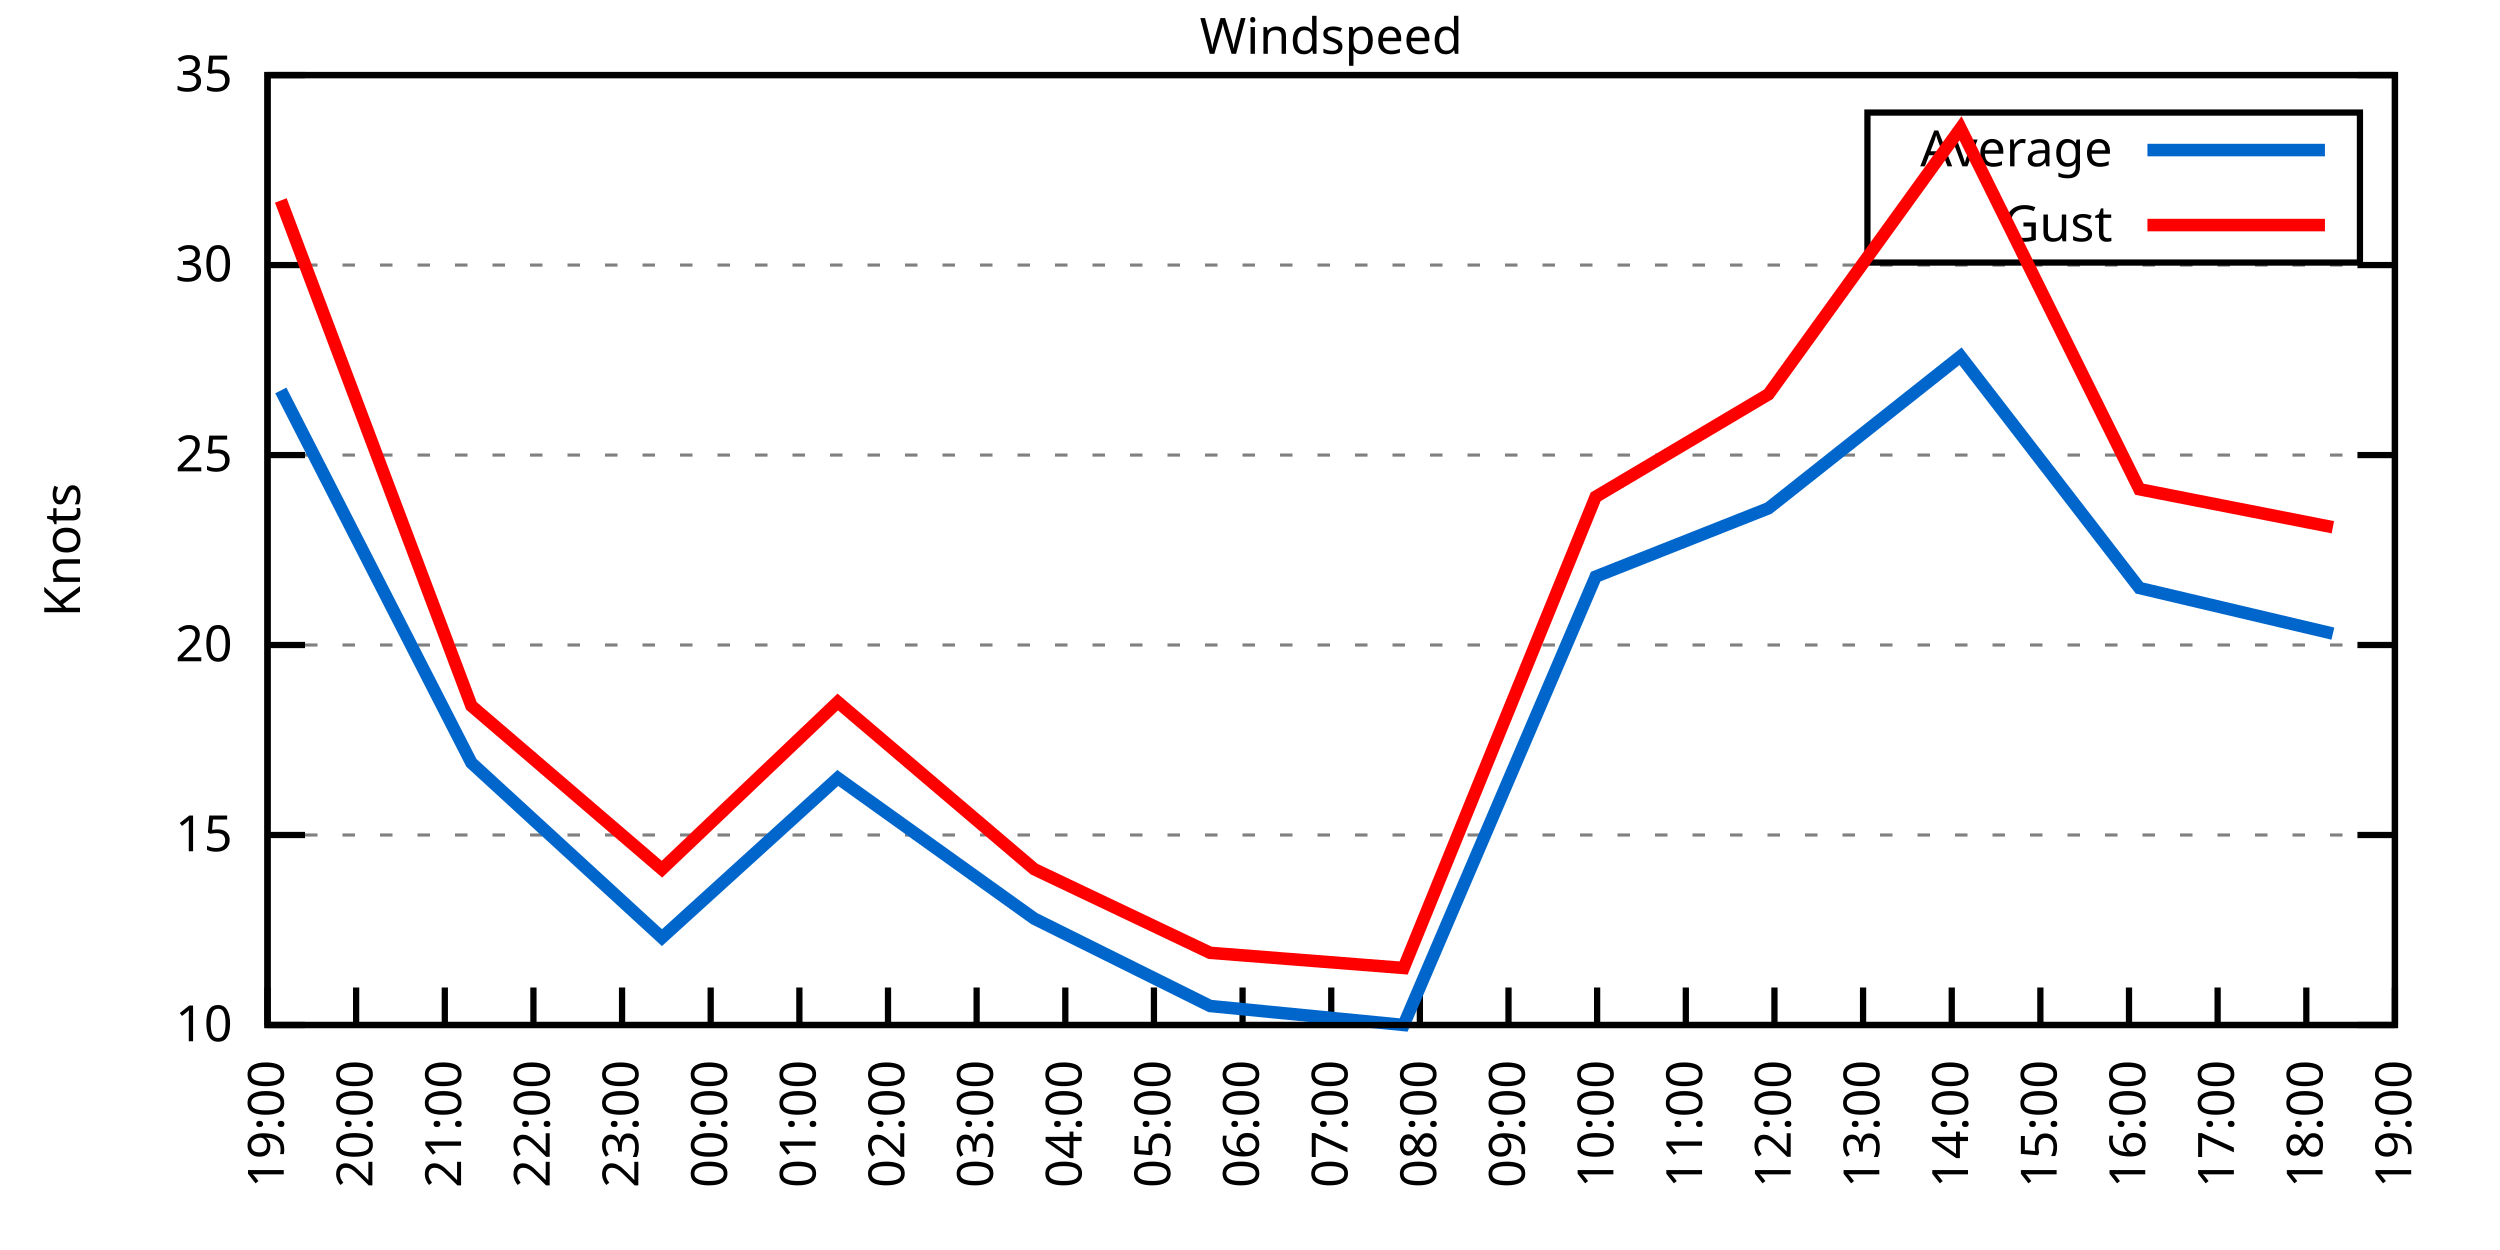
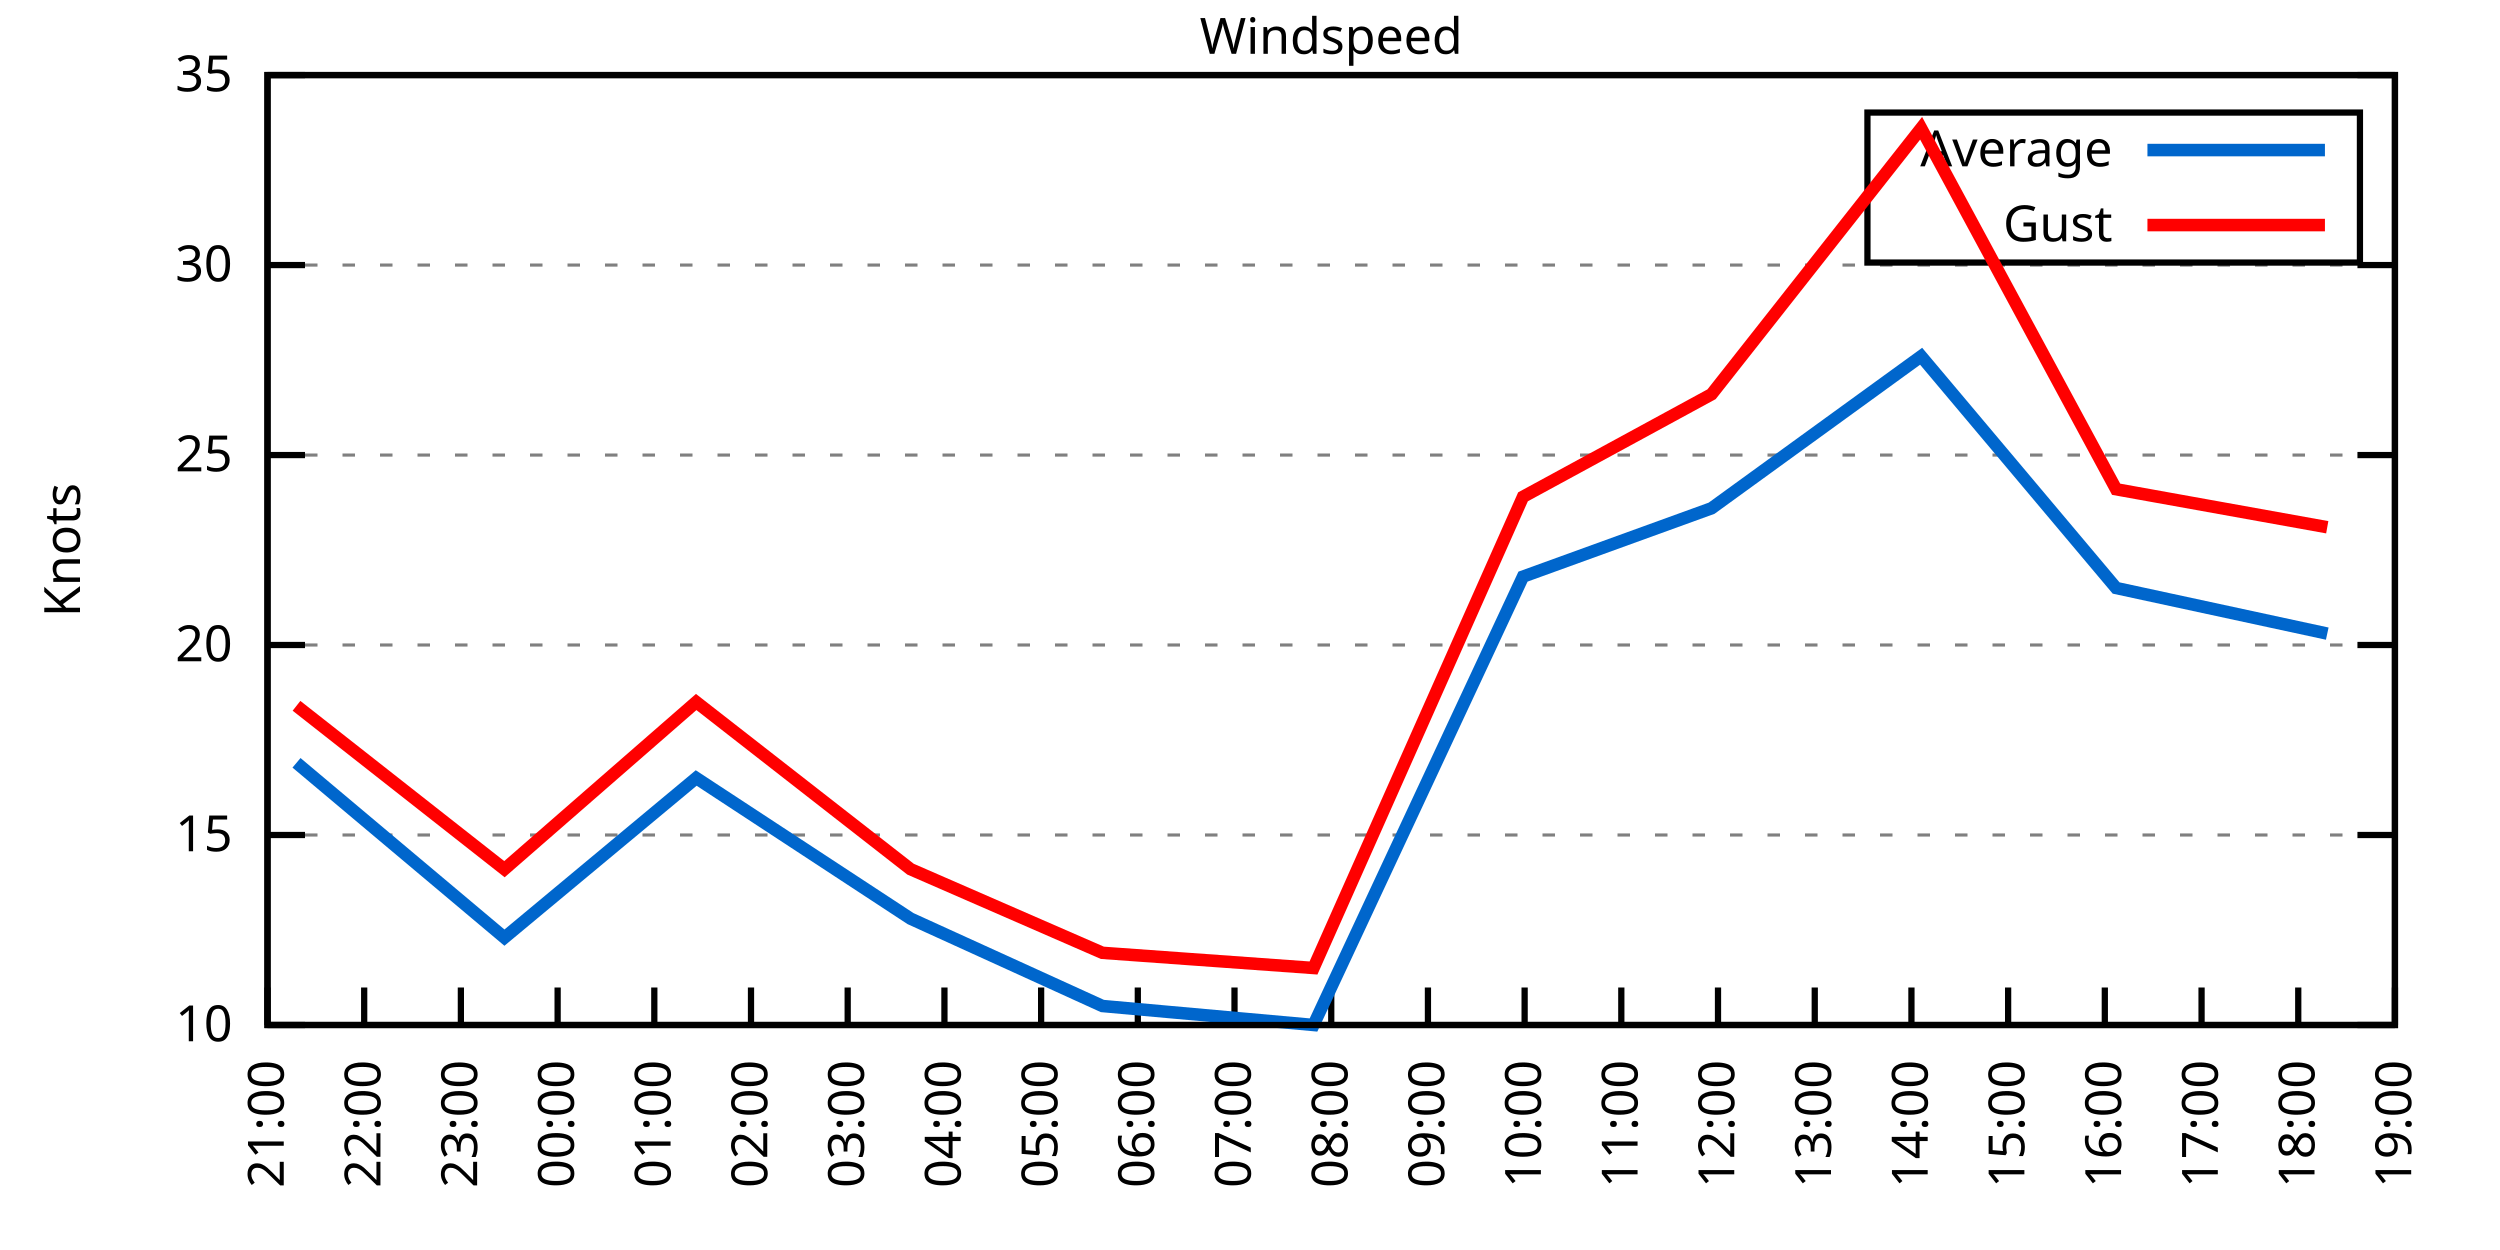
<svg xmlns="http://www.w3.org/2000/svg" xmlns:xlink="http://www.w3.org/1999/xlink" width="400" height="200" viewBox="0 0 400 200">
  <g id="gnuplot_canvas">
    <rect x="0" y="0" width="400" height="200" fill="none" />
    <defs>
      <circle id="gpDot" r="0.5" stroke-width="0.5" stroke="currentColor" />
      <path id="gpPt0" stroke-width="0.333" stroke="currentColor" d="M-1,0 h2 M0,-1 v2" />
      <path id="gpPt1" stroke-width="0.333" stroke="currentColor" d="M-1,-1 L1,1 M1,-1 L-1,1" />
      <path id="gpPt2" stroke-width="0.333" stroke="currentColor" d="M-1,0 L1,0 M0,-1 L0,1 M-1,-1 L1,1 M-1,1 L1,-1" />
      <rect id="gpPt3" stroke-width="0.333" stroke="currentColor" x="-1" y="-1" width="2" height="2" />
      <rect id="gpPt4" stroke-width="0.333" stroke="currentColor" fill="currentColor" x="-1" y="-1" width="2" height="2" />
      <circle id="gpPt5" stroke-width="0.333" stroke="currentColor" cx="0" cy="0" r="1" />
      <use xlink:href="#gpPt5" id="gpPt6" fill="currentColor" stroke="none" />
      <path id="gpPt7" stroke-width="0.333" stroke="currentColor" d="M0,-1.33 L-1.33,0.67 L1.33,0.67 z" />
      <use xlink:href="#gpPt7" id="gpPt8" fill="currentColor" stroke="none" />
      <use xlink:href="#gpPt7" id="gpPt9" stroke="currentColor" transform="rotate(180)" />
      <use xlink:href="#gpPt9" id="gpPt10" fill="currentColor" stroke="none" />
      <use xlink:href="#gpPt3" id="gpPt11" stroke="currentColor" transform="rotate(45)" />
      <use xlink:href="#gpPt11" id="gpPt12" fill="currentColor" stroke="none" />
      <path id="gpPt13" stroke-width="0.333" stroke="currentColor" d="M0,1.330 L1.265,0.411 L0.782,-1.067 L-0.782,-1.076 L-1.265,0.411 z" />
      <use xlink:href="#gpPt13" id="gpPt14" fill="currentColor" stroke="none" />
      <filter id="textbox" filterUnits="objectBoundingBox" x="0" y="0" height="1" width="1">
        <feFlood flood-color="white" flood-opacity="1" result="bgnd" />
        <feComposite in="SourceGraphic" in2="bgnd" operator="atop" />
      </filter>
      <filter id="greybox" filterUnits="objectBoundingBox" x="0" y="0" height="1" width="1">
        <feFlood flood-color="lightgrey" flood-opacity="1" result="grey" />
        <feComposite in="SourceGraphic" in2="grey" operator="atop" />
      </filter>
    </defs>
    <g fill="none" color="white" stroke="currentColor" stroke-width="1.00" stroke-linecap="butt" stroke-linejoin="miter">
</g>
    <g fill="none" color="black" stroke="currentColor" stroke-width="1.00" stroke-linecap="butt" stroke-linejoin="miter">
      <g stroke="none" shape-rendering="crispEdges">
        <polygon fill="rgb(255, 255, 255)" points="42.80,164.00 383.18,164.00 383.18,12.02 42.80,12.02 " />
      </g>
    </g>
    <g fill="none" color="black" stroke="currentColor" stroke-width="1.00" stroke-linecap="butt" stroke-linejoin="miter">
</g>
    <g fill="none" color="black" stroke="black" stroke-width="0.50" stroke-linecap="butt" stroke-linejoin="miter">
</g>
    <g fill="none" color="gray" stroke="currentColor" stroke-width="0.50" stroke-linecap="butt" stroke-linejoin="miter">
      <path stroke="gray" stroke-dasharray="2,4" class="gridline" d="M42.80,164.00 L383.19,164.00  " />
    </g>
    <g fill="none" color="gray" stroke="gray" stroke-width="1.00" stroke-linecap="butt" stroke-linejoin="miter">
</g>
    <g fill="none" color="black" stroke="currentColor" stroke-width="1.00" stroke-linecap="butt" stroke-linejoin="miter">
      <path stroke="black" d="M42.80,164.00 L48.80,164.00 M383.19,164.00 L377.19,164.00  " />
      <g transform="translate(37.20,166.60)" stroke="none" fill="black" font-family="Sans" font-size="8.00" text-anchor="end">
        <text>
          <tspan font-family="Sans"> 10</tspan>
        </text>
      </g>
    </g>
    <g fill="none" color="black" stroke="currentColor" stroke-width="1.00" stroke-linecap="butt" stroke-linejoin="miter">
</g>
    <g fill="none" color="black" stroke="black" stroke-width="0.50" stroke-linecap="butt" stroke-linejoin="miter">
</g>
    <g fill="none" color="gray" stroke="currentColor" stroke-width="0.50" stroke-linecap="butt" stroke-linejoin="miter">
      <path stroke="gray" stroke-dasharray="2,4" class="gridline" d="M42.80,133.60 L383.19,133.60  " />
    </g>
    <g fill="none" color="gray" stroke="gray" stroke-width="1.00" stroke-linecap="butt" stroke-linejoin="miter">
</g>
    <g fill="none" color="black" stroke="currentColor" stroke-width="1.00" stroke-linecap="butt" stroke-linejoin="miter">
      <path stroke="black" d="M42.80,133.60 L48.80,133.60 M383.19,133.60 L377.19,133.60  " />
      <g transform="translate(37.20,136.20)" stroke="none" fill="black" font-family="Sans" font-size="8.00" text-anchor="end">
        <text>
          <tspan font-family="Sans"> 15</tspan>
        </text>
      </g>
    </g>
    <g fill="none" color="black" stroke="currentColor" stroke-width="1.00" stroke-linecap="butt" stroke-linejoin="miter">
</g>
    <g fill="none" color="black" stroke="black" stroke-width="0.50" stroke-linecap="butt" stroke-linejoin="miter">
</g>
    <g fill="none" color="gray" stroke="currentColor" stroke-width="0.50" stroke-linecap="butt" stroke-linejoin="miter">
      <path stroke="gray" stroke-dasharray="2,4" class="gridline" d="M42.80,103.20 L383.19,103.20  " />
    </g>
    <g fill="none" color="gray" stroke="gray" stroke-width="1.00" stroke-linecap="butt" stroke-linejoin="miter">
</g>
    <g fill="none" color="black" stroke="currentColor" stroke-width="1.00" stroke-linecap="butt" stroke-linejoin="miter">
      <path stroke="black" d="M42.80,103.20 L48.80,103.20 M383.19,103.20 L377.19,103.20  " />
      <g transform="translate(37.20,105.80)" stroke="none" fill="black" font-family="Sans" font-size="8.00" text-anchor="end">
        <text>
          <tspan font-family="Sans"> 20</tspan>
        </text>
      </g>
    </g>
    <g fill="none" color="black" stroke="currentColor" stroke-width="1.00" stroke-linecap="butt" stroke-linejoin="miter">
</g>
    <g fill="none" color="black" stroke="black" stroke-width="0.50" stroke-linecap="butt" stroke-linejoin="miter">
</g>
    <g fill="none" color="gray" stroke="currentColor" stroke-width="0.50" stroke-linecap="butt" stroke-linejoin="miter">
      <path stroke="gray" stroke-dasharray="2,4" class="gridline" d="M42.80,72.81 L383.19,72.81  " />
    </g>
    <g fill="none" color="gray" stroke="gray" stroke-width="1.00" stroke-linecap="butt" stroke-linejoin="miter">
</g>
    <g fill="none" color="black" stroke="currentColor" stroke-width="1.00" stroke-linecap="butt" stroke-linejoin="miter">
      <path stroke="black" d="M42.80,72.81 L48.80,72.81 M383.19,72.81 L377.19,72.81  " />
      <g transform="translate(37.20,75.41)" stroke="none" fill="black" font-family="Sans" font-size="8.00" text-anchor="end">
        <text>
          <tspan font-family="Sans"> 25</tspan>
        </text>
      </g>
    </g>
    <g fill="none" color="black" stroke="currentColor" stroke-width="1.00" stroke-linecap="butt" stroke-linejoin="miter">
</g>
    <g fill="none" color="black" stroke="black" stroke-width="0.50" stroke-linecap="butt" stroke-linejoin="miter">
</g>
    <g fill="none" color="gray" stroke="currentColor" stroke-width="0.50" stroke-linecap="butt" stroke-linejoin="miter">
      <path stroke="gray" stroke-dasharray="2,4" class="gridline" d="M42.80,42.41 L383.19,42.41  " />
    </g>
    <g fill="none" color="gray" stroke="gray" stroke-width="1.00" stroke-linecap="butt" stroke-linejoin="miter">
</g>
    <g fill="none" color="black" stroke="currentColor" stroke-width="1.00" stroke-linecap="butt" stroke-linejoin="miter">
      <path stroke="black" d="M42.80,42.41 L48.80,42.41 M383.19,42.41 L377.19,42.41  " />
      <g transform="translate(37.20,45.01)" stroke="none" fill="black" font-family="Sans" font-size="8.00" text-anchor="end">
        <text>
          <tspan font-family="Sans"> 30</tspan>
        </text>
      </g>
    </g>
    <g fill="none" color="black" stroke="currentColor" stroke-width="1.00" stroke-linecap="butt" stroke-linejoin="miter">
</g>
    <g fill="none" color="black" stroke="black" stroke-width="0.50" stroke-linecap="butt" stroke-linejoin="miter">
</g>
    <g fill="none" color="gray" stroke="currentColor" stroke-width="0.50" stroke-linecap="butt" stroke-linejoin="miter">
      <path stroke="gray" stroke-dasharray="2,4" class="gridline" d="M42.80,12.01 L383.19,12.01  " />
    </g>
    <g fill="none" color="gray" stroke="gray" stroke-width="1.00" stroke-linecap="butt" stroke-linejoin="miter">
</g>
    <g fill="none" color="black" stroke="currentColor" stroke-width="1.00" stroke-linecap="butt" stroke-linejoin="miter">
      <path stroke="black" d="M42.80,12.01 L48.80,12.01 M383.19,12.01 L377.19,12.01  " />
      <g transform="translate(37.20,14.61)" stroke="none" fill="black" font-family="Sans" font-size="8.00" text-anchor="end">
        <text>
          <tspan font-family="Sans"> 35</tspan>
        </text>
      </g>
    </g>
    <g fill="none" color="black" stroke="currentColor" stroke-width="1.00" stroke-linecap="butt" stroke-linejoin="miter">
      <path stroke="black" d="M42.80,164.00 L42.80,158.00  " />
      <g transform="translate(45.40,169.60) rotate(270.00)" stroke="none" fill="black" font-family="Sans" font-size="8.00" text-anchor="end">
        <text>
-           <tspan font-family="Sans">19:00</tspan>
-         </text>
-       </g>
-     </g>
-     <g fill="none" color="black" stroke="currentColor" stroke-width="1.00" stroke-linecap="butt" stroke-linejoin="miter">
-       <path stroke="black" d="M56.98,164.00 L56.98,158.00  " />
-       <g transform="translate(59.58,169.60) rotate(270.00)" stroke="none" fill="black" font-family="Sans" font-size="8.00" text-anchor="end">
-         <text>
-           <tspan font-family="Sans">20:00</tspan>
-         </text>
-       </g>
-     </g>
-     <g fill="none" color="black" stroke="currentColor" stroke-width="1.00" stroke-linecap="butt" stroke-linejoin="miter">
-       <path stroke="black" d="M71.17,164.00 L71.17,158.00  " />
-       <g transform="translate(73.77,169.60) rotate(270.00)" stroke="none" fill="black" font-family="Sans" font-size="8.00" text-anchor="end">
-         <text>
          <tspan font-family="Sans">21:00</tspan>
        </text>
      </g>
    </g>
    <g fill="none" color="black" stroke="currentColor" stroke-width="1.00" stroke-linecap="butt" stroke-linejoin="miter">
-       <path stroke="black" d="M85.35,164.00 L85.35,158.00  " />
-       <g transform="translate(87.95,169.60) rotate(270.00)" stroke="none" fill="black" font-family="Sans" font-size="8.00" text-anchor="end">
+       <path stroke="black" d="M58.27,164.00 L58.27,158.00  " />
+       <g transform="translate(60.87,169.60) rotate(270.00)" stroke="none" fill="black" font-family="Sans" font-size="8.00" text-anchor="end">
        <text>
          <tspan font-family="Sans">22:00</tspan>
        </text>
      </g>
    </g>
    <g fill="none" color="black" stroke="currentColor" stroke-width="1.00" stroke-linecap="butt" stroke-linejoin="miter">
-       <path stroke="black" d="M99.53,164.00 L99.53,158.00  " />
-       <g transform="translate(102.13,169.60) rotate(270.00)" stroke="none" fill="black" font-family="Sans" font-size="8.00" text-anchor="end">
+       <path stroke="black" d="M73.74,164.00 L73.74,158.00  " />
+       <g transform="translate(76.34,169.60) rotate(270.00)" stroke="none" fill="black" font-family="Sans" font-size="8.00" text-anchor="end">
        <text>
          <tspan font-family="Sans">23:00</tspan>
        </text>
      </g>
    </g>
    <g fill="none" color="black" stroke="currentColor" stroke-width="1.00" stroke-linecap="butt" stroke-linejoin="miter">
-       <path stroke="black" d="M113.71,164.00 L113.71,158.00  " />
-       <g transform="translate(116.31,169.60) rotate(270.00)" stroke="none" fill="black" font-family="Sans" font-size="8.00" text-anchor="end">
+       <path stroke="black" d="M89.22,164.00 L89.22,158.00  " />
+       <g transform="translate(91.82,169.60) rotate(270.00)" stroke="none" fill="black" font-family="Sans" font-size="8.00" text-anchor="end">
        <text>
          <tspan font-family="Sans">00:00</tspan>
        </text>
      </g>
    </g>
    <g fill="none" color="black" stroke="currentColor" stroke-width="1.00" stroke-linecap="butt" stroke-linejoin="miter">
-       <path stroke="black" d="M127.90,164.00 L127.90,158.00  " />
-       <g transform="translate(130.50,169.60) rotate(270.00)" stroke="none" fill="black" font-family="Sans" font-size="8.00" text-anchor="end">
+       <path stroke="black" d="M104.69,164.00 L104.69,158.00  " />
+       <g transform="translate(107.29,169.60) rotate(270.00)" stroke="none" fill="black" font-family="Sans" font-size="8.00" text-anchor="end">
        <text>
          <tspan font-family="Sans">01:00</tspan>
        </text>
      </g>
    </g>
    <g fill="none" color="black" stroke="currentColor" stroke-width="1.00" stroke-linecap="butt" stroke-linejoin="miter">
-       <path stroke="black" d="M142.08,164.00 L142.08,158.00  " />
-       <g transform="translate(144.68,169.60) rotate(270.00)" stroke="none" fill="black" font-family="Sans" font-size="8.00" text-anchor="end">
+       <path stroke="black" d="M120.16,164.00 L120.16,158.00  " />
+       <g transform="translate(122.76,169.60) rotate(270.00)" stroke="none" fill="black" font-family="Sans" font-size="8.00" text-anchor="end">
        <text>
          <tspan font-family="Sans">02:00</tspan>
        </text>
      </g>
    </g>
    <g fill="none" color="black" stroke="currentColor" stroke-width="1.00" stroke-linecap="butt" stroke-linejoin="miter">
-       <path stroke="black" d="M156.26,164.00 L156.26,158.00  " />
-       <g transform="translate(158.86,169.60) rotate(270.00)" stroke="none" fill="black" font-family="Sans" font-size="8.00" text-anchor="end">
+       <path stroke="black" d="M135.63,164.00 L135.63,158.00  " />
+       <g transform="translate(138.23,169.60) rotate(270.00)" stroke="none" fill="black" font-family="Sans" font-size="8.00" text-anchor="end">
        <text>
          <tspan font-family="Sans">03:00</tspan>
        </text>
      </g>
    </g>
    <g fill="none" color="black" stroke="currentColor" stroke-width="1.00" stroke-linecap="butt" stroke-linejoin="miter">
-       <path stroke="black" d="M170.45,164.00 L170.45,158.00  " />
-       <g transform="translate(173.05,169.60) rotate(270.00)" stroke="none" fill="black" font-family="Sans" font-size="8.00" text-anchor="end">
+       <path stroke="black" d="M151.11,164.00 L151.11,158.00  " />
+       <g transform="translate(153.71,169.60) rotate(270.00)" stroke="none" fill="black" font-family="Sans" font-size="8.00" text-anchor="end">
        <text>
          <tspan font-family="Sans">04:00</tspan>
        </text>
      </g>
    </g>
    <g fill="none" color="black" stroke="currentColor" stroke-width="1.00" stroke-linecap="butt" stroke-linejoin="miter">
-       <path stroke="black" d="M184.63,164.00 L184.63,158.00  " />
-       <g transform="translate(187.23,169.60) rotate(270.00)" stroke="none" fill="black" font-family="Sans" font-size="8.00" text-anchor="end">
+       <path stroke="black" d="M166.58,164.00 L166.58,158.00  " />
+       <g transform="translate(169.18,169.60) rotate(270.00)" stroke="none" fill="black" font-family="Sans" font-size="8.00" text-anchor="end">
        <text>
          <tspan font-family="Sans">05:00</tspan>
        </text>
      </g>
    </g>
    <g fill="none" color="black" stroke="currentColor" stroke-width="1.00" stroke-linecap="butt" stroke-linejoin="miter">
-       <path stroke="black" d="M198.81,164.00 L198.81,158.00  " />
-       <g transform="translate(201.41,169.60) rotate(270.00)" stroke="none" fill="black" font-family="Sans" font-size="8.00" text-anchor="end">
+       <path stroke="black" d="M182.05,164.00 L182.05,158.00  " />
+       <g transform="translate(184.65,169.60) rotate(270.00)" stroke="none" fill="black" font-family="Sans" font-size="8.00" text-anchor="end">
        <text>
          <tspan font-family="Sans">06:00</tspan>
+         </text>
+       </g>
+     </g>
+     <g fill="none" color="black" stroke="currentColor" stroke-width="1.00" stroke-linecap="butt" stroke-linejoin="miter">
+       <path stroke="black" d="M197.52,164.00 L197.52,158.00  " />
+       <g transform="translate(200.12,169.60) rotate(270.00)" stroke="none" fill="black" font-family="Sans" font-size="8.00" text-anchor="end">
+         <text>
+           <tspan font-family="Sans">07:00</tspan>
        </text>
      </g>
    </g>
    <g fill="none" color="black" stroke="currentColor" stroke-width="1.00" stroke-linecap="butt" stroke-linejoin="miter">
      <path stroke="black" d="M213.00,164.00 L213.00,158.00  " />
      <g transform="translate(215.60,169.60) rotate(270.00)" stroke="none" fill="black" font-family="Sans" font-size="8.00" text-anchor="end">
        <text>
-           <tspan font-family="Sans">07:00</tspan>
-         </text>
-       </g>
-     </g>
-     <g fill="none" color="black" stroke="currentColor" stroke-width="1.00" stroke-linecap="butt" stroke-linejoin="miter">
-       <path stroke="black" d="M227.18,164.00 L227.18,158.00  " />
-       <g transform="translate(229.78,169.60) rotate(270.00)" stroke="none" fill="black" font-family="Sans" font-size="8.00" text-anchor="end">
-         <text>
          <tspan font-family="Sans">08:00</tspan>
        </text>
      </g>
    </g>
    <g fill="none" color="black" stroke="currentColor" stroke-width="1.00" stroke-linecap="butt" stroke-linejoin="miter">
-       <path stroke="black" d="M241.36,164.00 L241.36,158.00  " />
-       <g transform="translate(243.96,169.60) rotate(270.00)" stroke="none" fill="black" font-family="Sans" font-size="8.00" text-anchor="end">
+       <path stroke="black" d="M228.47,164.00 L228.47,158.00  " />
+       <g transform="translate(231.07,169.60) rotate(270.00)" stroke="none" fill="black" font-family="Sans" font-size="8.00" text-anchor="end">
        <text>
          <tspan font-family="Sans">09:00</tspan>
        </text>
      </g>
    </g>
    <g fill="none" color="black" stroke="currentColor" stroke-width="1.00" stroke-linecap="butt" stroke-linejoin="miter">
-       <path stroke="black" d="M255.54,164.00 L255.54,158.00  " />
-       <g transform="translate(258.14,169.60) rotate(270.00)" stroke="none" fill="black" font-family="Sans" font-size="8.00" text-anchor="end">
+       <path stroke="black" d="M243.94,164.00 L243.94,158.00  " />
+       <g transform="translate(246.54,169.60) rotate(270.00)" stroke="none" fill="black" font-family="Sans" font-size="8.00" text-anchor="end">
        <text>
          <tspan font-family="Sans">10:00</tspan>
        </text>
      </g>
    </g>
    <g fill="none" color="black" stroke="currentColor" stroke-width="1.00" stroke-linecap="butt" stroke-linejoin="miter">
-       <path stroke="black" d="M269.73,164.00 L269.73,158.00  " />
-       <g transform="translate(272.33,169.60) rotate(270.00)" stroke="none" fill="black" font-family="Sans" font-size="8.00" text-anchor="end">
+       <path stroke="black" d="M259.41,164.00 L259.41,158.00  " />
+       <g transform="translate(262.01,169.60) rotate(270.00)" stroke="none" fill="black" font-family="Sans" font-size="8.00" text-anchor="end">
        <text>
          <tspan font-family="Sans">11:00</tspan>
        </text>
      </g>
    </g>
    <g fill="none" color="black" stroke="currentColor" stroke-width="1.00" stroke-linecap="butt" stroke-linejoin="miter">
-       <path stroke="black" d="M283.91,164.00 L283.91,158.00  " />
-       <g transform="translate(286.51,169.60) rotate(270.00)" stroke="none" fill="black" font-family="Sans" font-size="8.00" text-anchor="end">
+       <path stroke="black" d="M274.88,164.00 L274.88,158.00  " />
+       <g transform="translate(277.48,169.60) rotate(270.00)" stroke="none" fill="black" font-family="Sans" font-size="8.00" text-anchor="end">
        <text>
          <tspan font-family="Sans">12:00</tspan>
        </text>
      </g>
    </g>
    <g fill="none" color="black" stroke="currentColor" stroke-width="1.00" stroke-linecap="butt" stroke-linejoin="miter">
-       <path stroke="black" d="M298.09,164.00 L298.09,158.00  " />
-       <g transform="translate(300.69,169.60) rotate(270.00)" stroke="none" fill="black" font-family="Sans" font-size="8.00" text-anchor="end">
+       <path stroke="black" d="M290.36,164.00 L290.36,158.00  " />
+       <g transform="translate(292.96,169.60) rotate(270.00)" stroke="none" fill="black" font-family="Sans" font-size="8.00" text-anchor="end">
        <text>
          <tspan font-family="Sans">13:00</tspan>
        </text>
      </g>
    </g>
    <g fill="none" color="black" stroke="currentColor" stroke-width="1.00" stroke-linecap="butt" stroke-linejoin="miter">
-       <path stroke="black" d="M312.28,164.00 L312.28,158.00  " />
-       <g transform="translate(314.88,169.60) rotate(270.00)" stroke="none" fill="black" font-family="Sans" font-size="8.00" text-anchor="end">
+       <path stroke="black" d="M305.83,164.00 L305.83,158.00  " />
+       <g transform="translate(308.43,169.60) rotate(270.00)" stroke="none" fill="black" font-family="Sans" font-size="8.00" text-anchor="end">
        <text>
          <tspan font-family="Sans">14:00</tspan>
        </text>
      </g>
    </g>
    <g fill="none" color="black" stroke="currentColor" stroke-width="1.00" stroke-linecap="butt" stroke-linejoin="miter">
-       <path stroke="black" d="M326.46,164.00 L326.46,158.00  " />
-       <g transform="translate(329.06,169.60) rotate(270.00)" stroke="none" fill="black" font-family="Sans" font-size="8.00" text-anchor="end">
+       <path stroke="black" d="M321.30,164.00 L321.30,158.00  " />
+       <g transform="translate(323.90,169.60) rotate(270.00)" stroke="none" fill="black" font-family="Sans" font-size="8.00" text-anchor="end">
        <text>
          <tspan font-family="Sans">15:00</tspan>
        </text>
      </g>
    </g>
    <g fill="none" color="black" stroke="currentColor" stroke-width="1.00" stroke-linecap="butt" stroke-linejoin="miter">
-       <path stroke="black" d="M340.64,164.00 L340.64,158.00  " />
-       <g transform="translate(343.24,169.60) rotate(270.00)" stroke="none" fill="black" font-family="Sans" font-size="8.00" text-anchor="end">
+       <path stroke="black" d="M336.77,164.00 L336.77,158.00  " />
+       <g transform="translate(339.37,169.60) rotate(270.00)" stroke="none" fill="black" font-family="Sans" font-size="8.00" text-anchor="end">
        <text>
          <tspan font-family="Sans">16:00</tspan>
        </text>
      </g>
    </g>
    <g fill="none" color="black" stroke="currentColor" stroke-width="1.00" stroke-linecap="butt" stroke-linejoin="miter">
-       <path stroke="black" d="M354.82,164.00 L354.82,158.00  " />
-       <g transform="translate(357.42,169.60) rotate(270.00)" stroke="none" fill="black" font-family="Sans" font-size="8.00" text-anchor="end">
+       <path stroke="black" d="M352.25,164.00 L352.25,158.00  " />
+       <g transform="translate(354.85,169.60) rotate(270.00)" stroke="none" fill="black" font-family="Sans" font-size="8.00" text-anchor="end">
        <text>
          <tspan font-family="Sans">17:00</tspan>
        </text>
      </g>
    </g>
    <g fill="none" color="black" stroke="currentColor" stroke-width="1.00" stroke-linecap="butt" stroke-linejoin="miter">
-       <path stroke="black" d="M369.01,164.00 L369.01,158.00  " />
-       <g transform="translate(371.61,169.60) rotate(270.00)" stroke="none" fill="black" font-family="Sans" font-size="8.00" text-anchor="end">
+       <path stroke="black" d="M367.72,164.00 L367.72,158.00  " />
+       <g transform="translate(370.32,169.60) rotate(270.00)" stroke="none" fill="black" font-family="Sans" font-size="8.00" text-anchor="end">
        <text>
          <tspan font-family="Sans">18:00</tspan>
        </text>
      </g>
    </g>
    <g fill="none" color="black" stroke="currentColor" stroke-width="1.00" stroke-linecap="butt" stroke-linejoin="miter">
      <path stroke="black" d="M383.19,164.00 L383.19,158.00  " />
      <g transform="translate(385.79,169.60) rotate(270.00)" stroke="none" fill="black" font-family="Sans" font-size="8.00" text-anchor="end">
        <text>
          <tspan font-family="Sans">19:00</tspan>
        </text>
      </g>
    </g>
    <g fill="none" color="black" stroke="currentColor" stroke-width="1.00" stroke-linecap="butt" stroke-linejoin="miter">
</g>
    <g fill="none" color="black" stroke="currentColor" stroke-width="1.00" stroke-linecap="butt" stroke-linejoin="miter">
      <path stroke="black" d="M42.80,12.01 L42.80,164.00 L383.19,164.00 L383.19,12.01 L42.80,12.01 Z  " />
    </g>
    <g fill="none" color="black" stroke="currentColor" stroke-width="1.00" stroke-linecap="butt" stroke-linejoin="miter">
</g>
    <g fill="none" color="black" stroke="currentColor" stroke-width="1.00" stroke-linecap="butt" stroke-linejoin="miter">
      <path stroke="black" d="M298.79,42.01 L298.79,18.01 L377.59,18.01 L377.59,42.01 L298.79,42.01 Z  " />
    </g>
    <g id="Windspeed_plot_1">
      <g fill="none" color="white" stroke="black" stroke-width="2.00" stroke-linecap="butt" stroke-linejoin="miter">
</g>
      <g fill="none" color="black" stroke="currentColor" stroke-width="2.00" stroke-linecap="butt" stroke-linejoin="miter">
        <g transform="translate(337.99,26.61)" stroke="none" fill="black" font-family="Sans" font-size="8.00" text-anchor="end">
          <text>
            <tspan font-family="Sans">Average</tspan>
          </text>
        </g>
      </g>
      <g fill="none" color="black" stroke="currentColor" stroke-width="2.00" stroke-linecap="butt" stroke-linejoin="miter">
-         <path stroke="rgb(  0, 102, 204)" d="M343.59,24.01 L371.99,24.01 M44.93,62.47 L75.42,122.05 L105.91,150.02 L134.04,124.48 L165.48,146.98 L193.61,160.96   L224.58,164.00 L255.31,92.26 L282.96,81.32 L313.69,57.00 L342.30,94.08 L373.26,101.38  " />
+         <path stroke="rgb(  0, 102, 204)" d="M343.59,24.01 L371.99,24.01 M47.44,122.05 L80.71,150.02 L111.39,124.48 L145.69,146.98 L176.38,160.96 L210.16,164.00   L243.68,92.26 L273.85,81.32 L307.38,57.00 L338.58,94.08 L372.36,101.38  " />
      </g>
    </g>
    <g id="Windspeed_plot_2">
      <g fill="none" color="black" stroke="currentColor" stroke-width="2.00" stroke-linecap="butt" stroke-linejoin="miter">
        <g transform="translate(337.99,38.61)" stroke="none" fill="black" font-family="Sans" font-size="8.00" text-anchor="end">
          <text>
            <tspan font-family="Sans">Gust</tspan>
          </text>
        </g>
      </g>
      <g fill="none" color="black" stroke="currentColor" stroke-width="2.00" stroke-linecap="butt" stroke-linejoin="miter">
-         <path stroke="rgb(255,   0,   0)" d="M343.59,36.01 L371.99,36.01 M44.93,32.07 L75.42,112.93 L105.91,139.07 L134.04,112.32 L165.48,139.07 L193.61,152.45   L224.58,154.88 L255.31,79.49 L282.96,63.08 L313.69,20.52 L342.30,78.28 L373.26,84.36  " />
+         <path stroke="rgb(255,   0,   0)" d="M343.59,36.01 L371.99,36.01 M47.44,112.93 L80.71,139.07 L111.39,112.32 L145.69,139.07 L176.38,152.45 L210.16,154.88   L243.68,79.49 L273.85,63.08 L307.38,20.52 L338.58,78.28 L372.36,84.36  " />
      </g>
    </g>
    <g fill="none" color="black" stroke="currentColor" stroke-width="2.00" stroke-linecap="butt" stroke-linejoin="miter">
</g>
    <g fill="none" color="black" stroke="black" stroke-width="1.00" stroke-linecap="butt" stroke-linejoin="miter">
</g>
    <g fill="none" color="black" stroke="currentColor" stroke-width="1.00" stroke-linecap="butt" stroke-linejoin="miter">
      <path stroke="black" d="M42.80,12.01 L42.80,164.00 L383.19,164.00 L383.19,12.01 L42.80,12.01 Z  " />
      <g transform="translate(12.80,88.01) rotate(270.00)" stroke="none" fill="black" font-family="Sans" font-size="8.00" text-anchor="middle">
        <text>
          <tspan font-family="Sans">Knots</tspan>
        </text>
      </g>
    </g>
    <g fill="none" color="black" stroke="currentColor" stroke-width="1.00" stroke-linecap="butt" stroke-linejoin="miter">
</g>
    <g fill="none" color="black" stroke="currentColor" stroke-width="1.00" stroke-linecap="butt" stroke-linejoin="miter">
      <g transform="translate(212.99,8.61)" stroke="none" fill="black" font-family="Sans" font-size="8.00" text-anchor="middle">
        <text>
          <tspan font-family="Sans">Windspeed</tspan>
        </text>
      </g>
    </g>
    <g fill="none" color="black" stroke="currentColor" stroke-width="1.00" stroke-linecap="butt" stroke-linejoin="miter">
</g>
  </g>
</svg>
